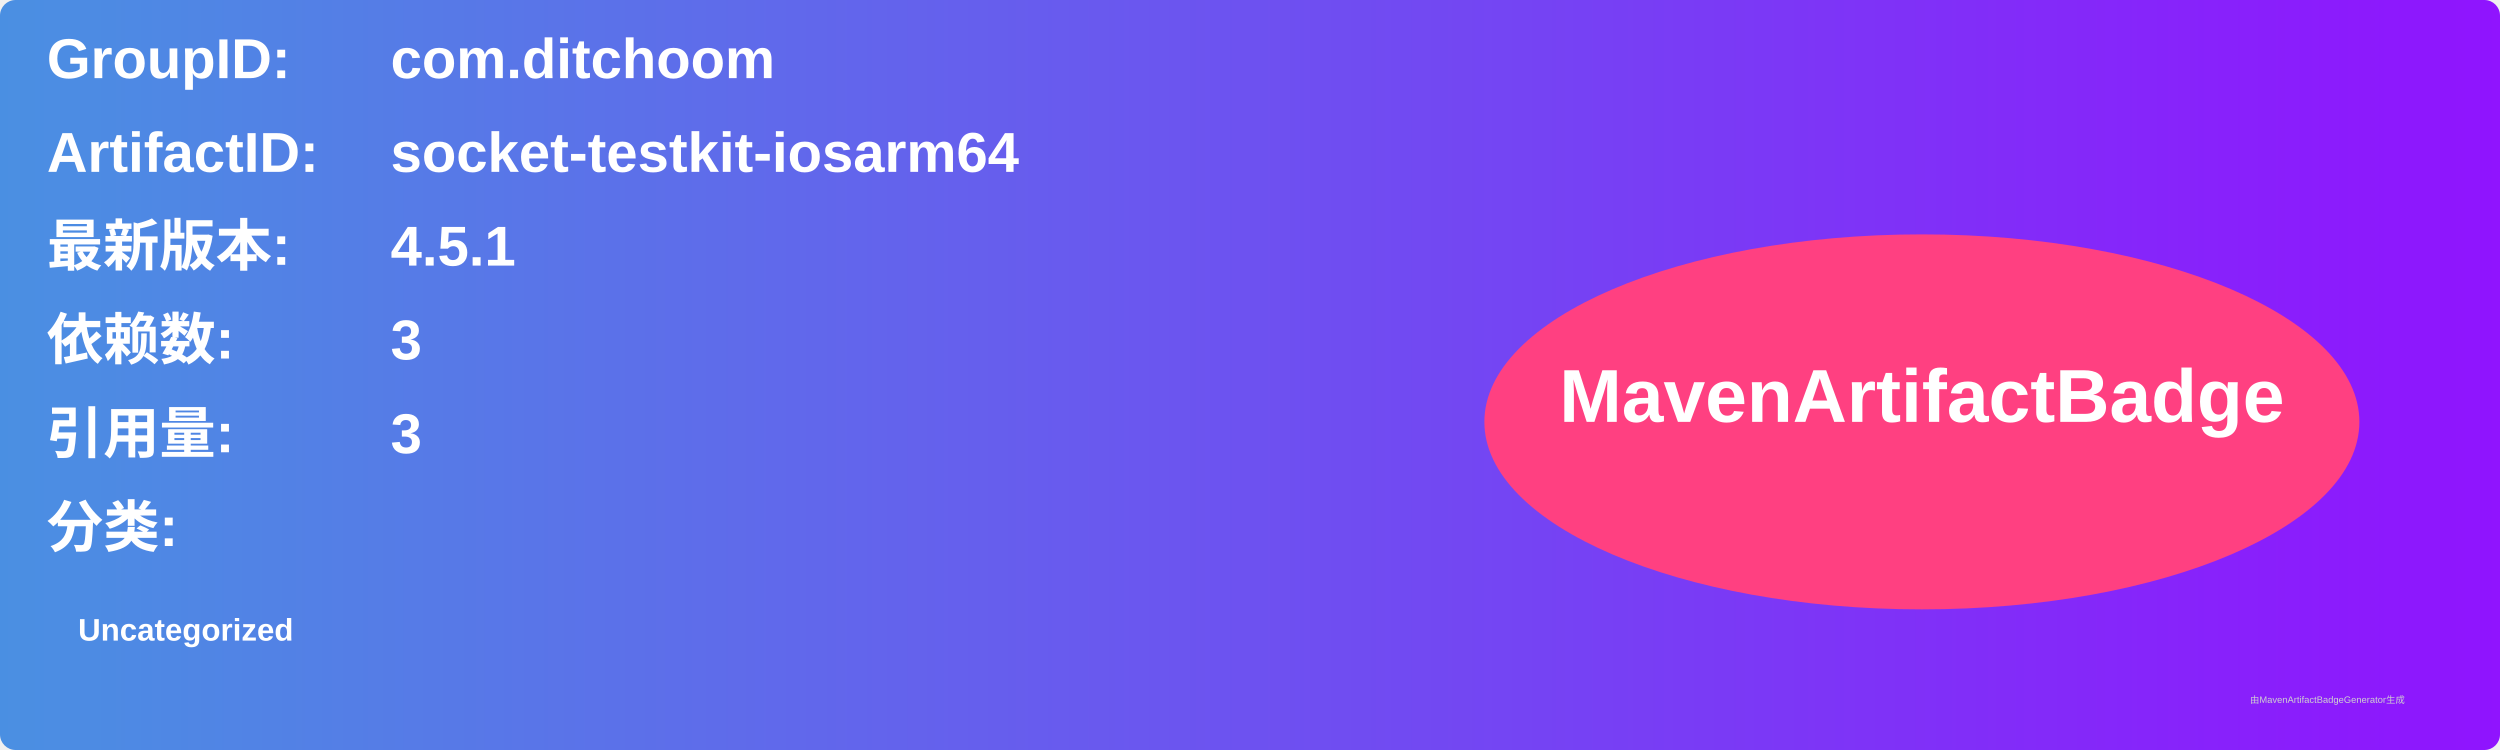
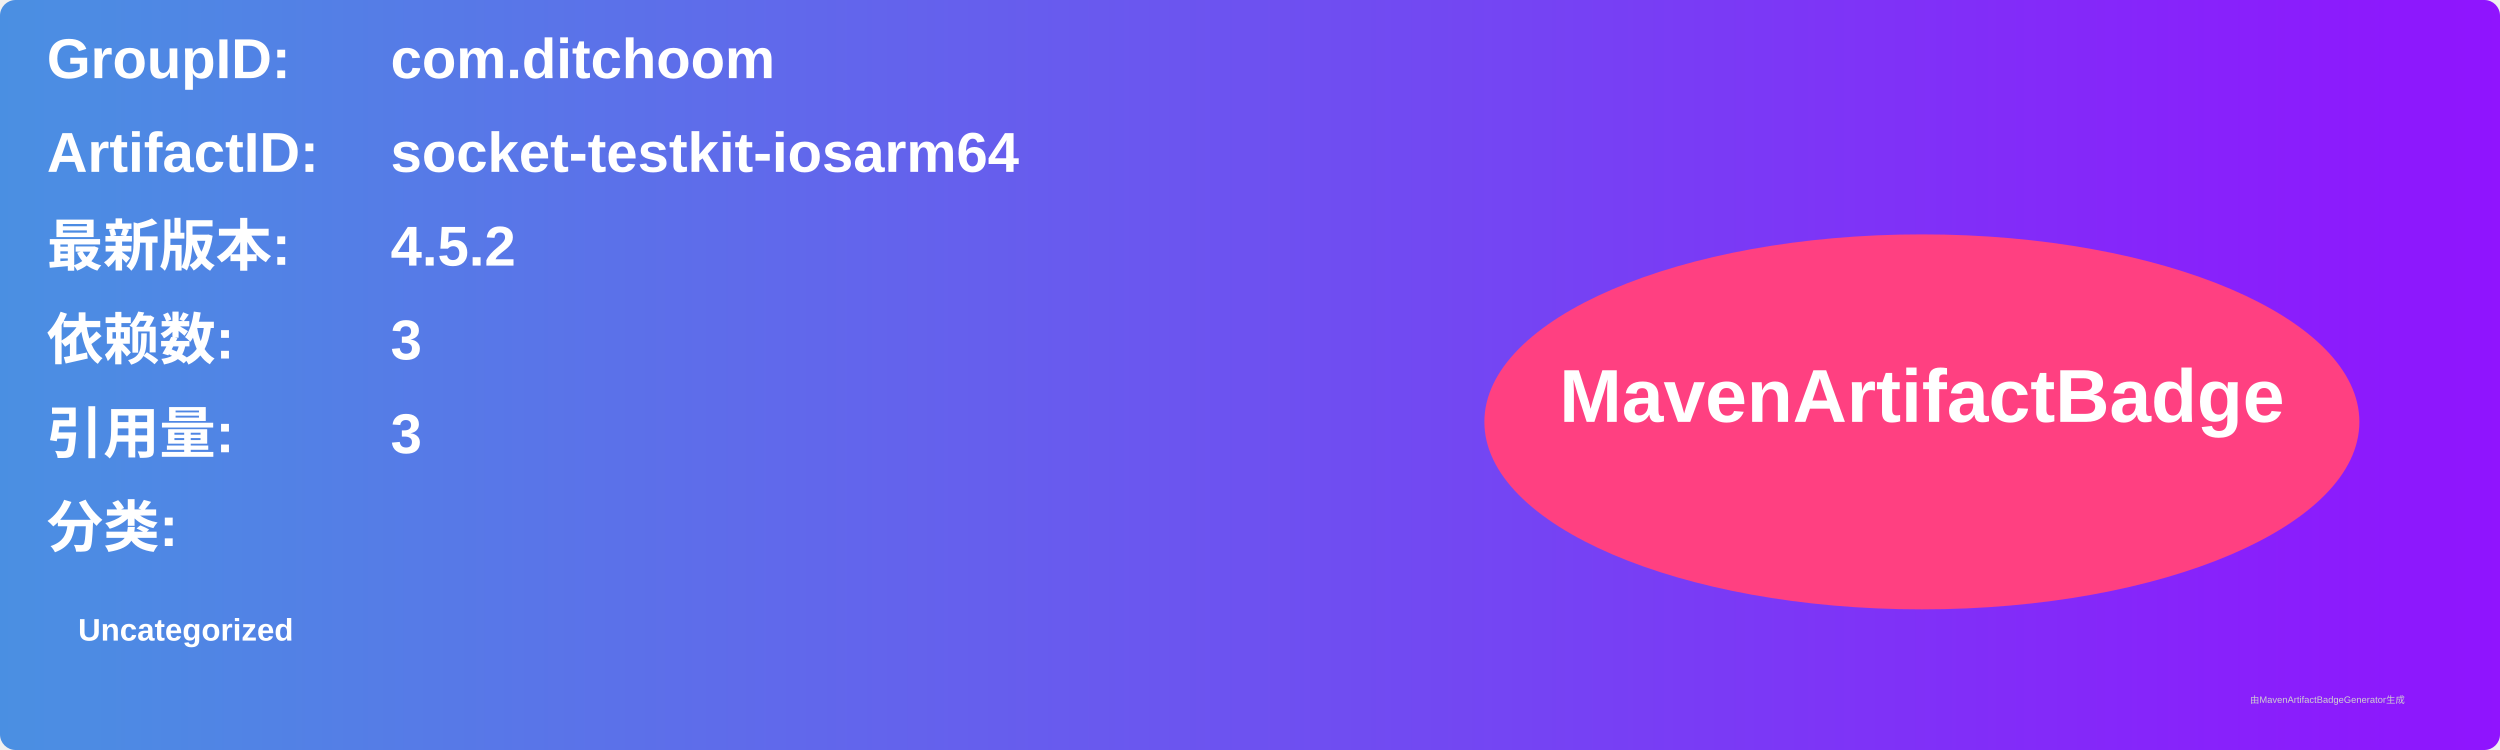
<svg xmlns="http://www.w3.org/2000/svg" width="800" height="240" viewBox="0 0 800 240">
  <linearGradient id="grad" x1="0%" y1="0%" x2="100%" y2="0%">
    <stop offset="0%" stop-color="#4a90e2" />
    <stop offset="100%" stop-color="#9013fe" />
  </linearGradient>
  <rect width="100%" height="100%" rx="5" ry="5" fill="url(#grad)" />
  <g transform="translate(15, 15)">
    <text x="0" y="10" font-family="Arial" font-size="18" fill="white" font-weight="bold" width="260">GroupID:</text>
    <text x="110" y="10" font-family="Arial" font-size="18" fill="white" font-weight="bold" width="460">com.ditchoom</text>
    <text x="0" y="40" font-family="Arial" font-size="18" fill="white" font-weight="bold" width="260">ArtifactID:</text>
    <text x="110" y="40" font-family="Arial" font-size="18" fill="white" font-weight="bold" width="460">socket-testkit-iosarm64</text>
    <text x="0" y="70" font-family="Arial" font-size="18" fill="white" font-weight="bold">最新版本:</text>
    <text x="110" y="70" font-family="Arial" font-size="18" fill="white" font-weight="bold">
-       <tspan font-weight="bold">4.5.1</tspan>
+       <tspan font-weight="bold">4.5.2</tspan>
    </text>
    <text x="0" y="100" font-family="Arial" font-size="18" fill="white" font-weight="bold">依赖数: </text>
    <text x="110" y="100" font-family="Arial" font-size="18" fill="white">
      <tspan font-weight="bold">3</tspan>
    </text>
    <text x="0" y="130" font-family="Arial" font-size="18" fill="white" font-weight="bold">引用量: </text>
    <text x="110" y="130" font-family="Arial" font-size="18" fill="white">
      <tspan font-weight="bold">3</tspan>
    </text>
    <text x="0" y="160" font-family="Arial" font-size="18" fill="white" font-weight="bold">分类:</text>
    <text x="10" y="190" font-family="Arial" font-size="10" fill="white">
      <tspan font-weight="bold">Uncategorized</tspan>
    </text>
    <ellipse cx="600" cy="120" rx="140" ry="60" fill="#ff4081" />
    <text x="600" y="120" text-anchor="middle" font-family="Arial" font-size="24" fill="white" font-weight="bold">MavenArtifactBadge</text>
  </g>
  <text x="720" y="225" font-family="Arial" font-size="3" fill="#d0d0d0">由MavenArtifactBadgeGenerator生成</text>
</svg>
